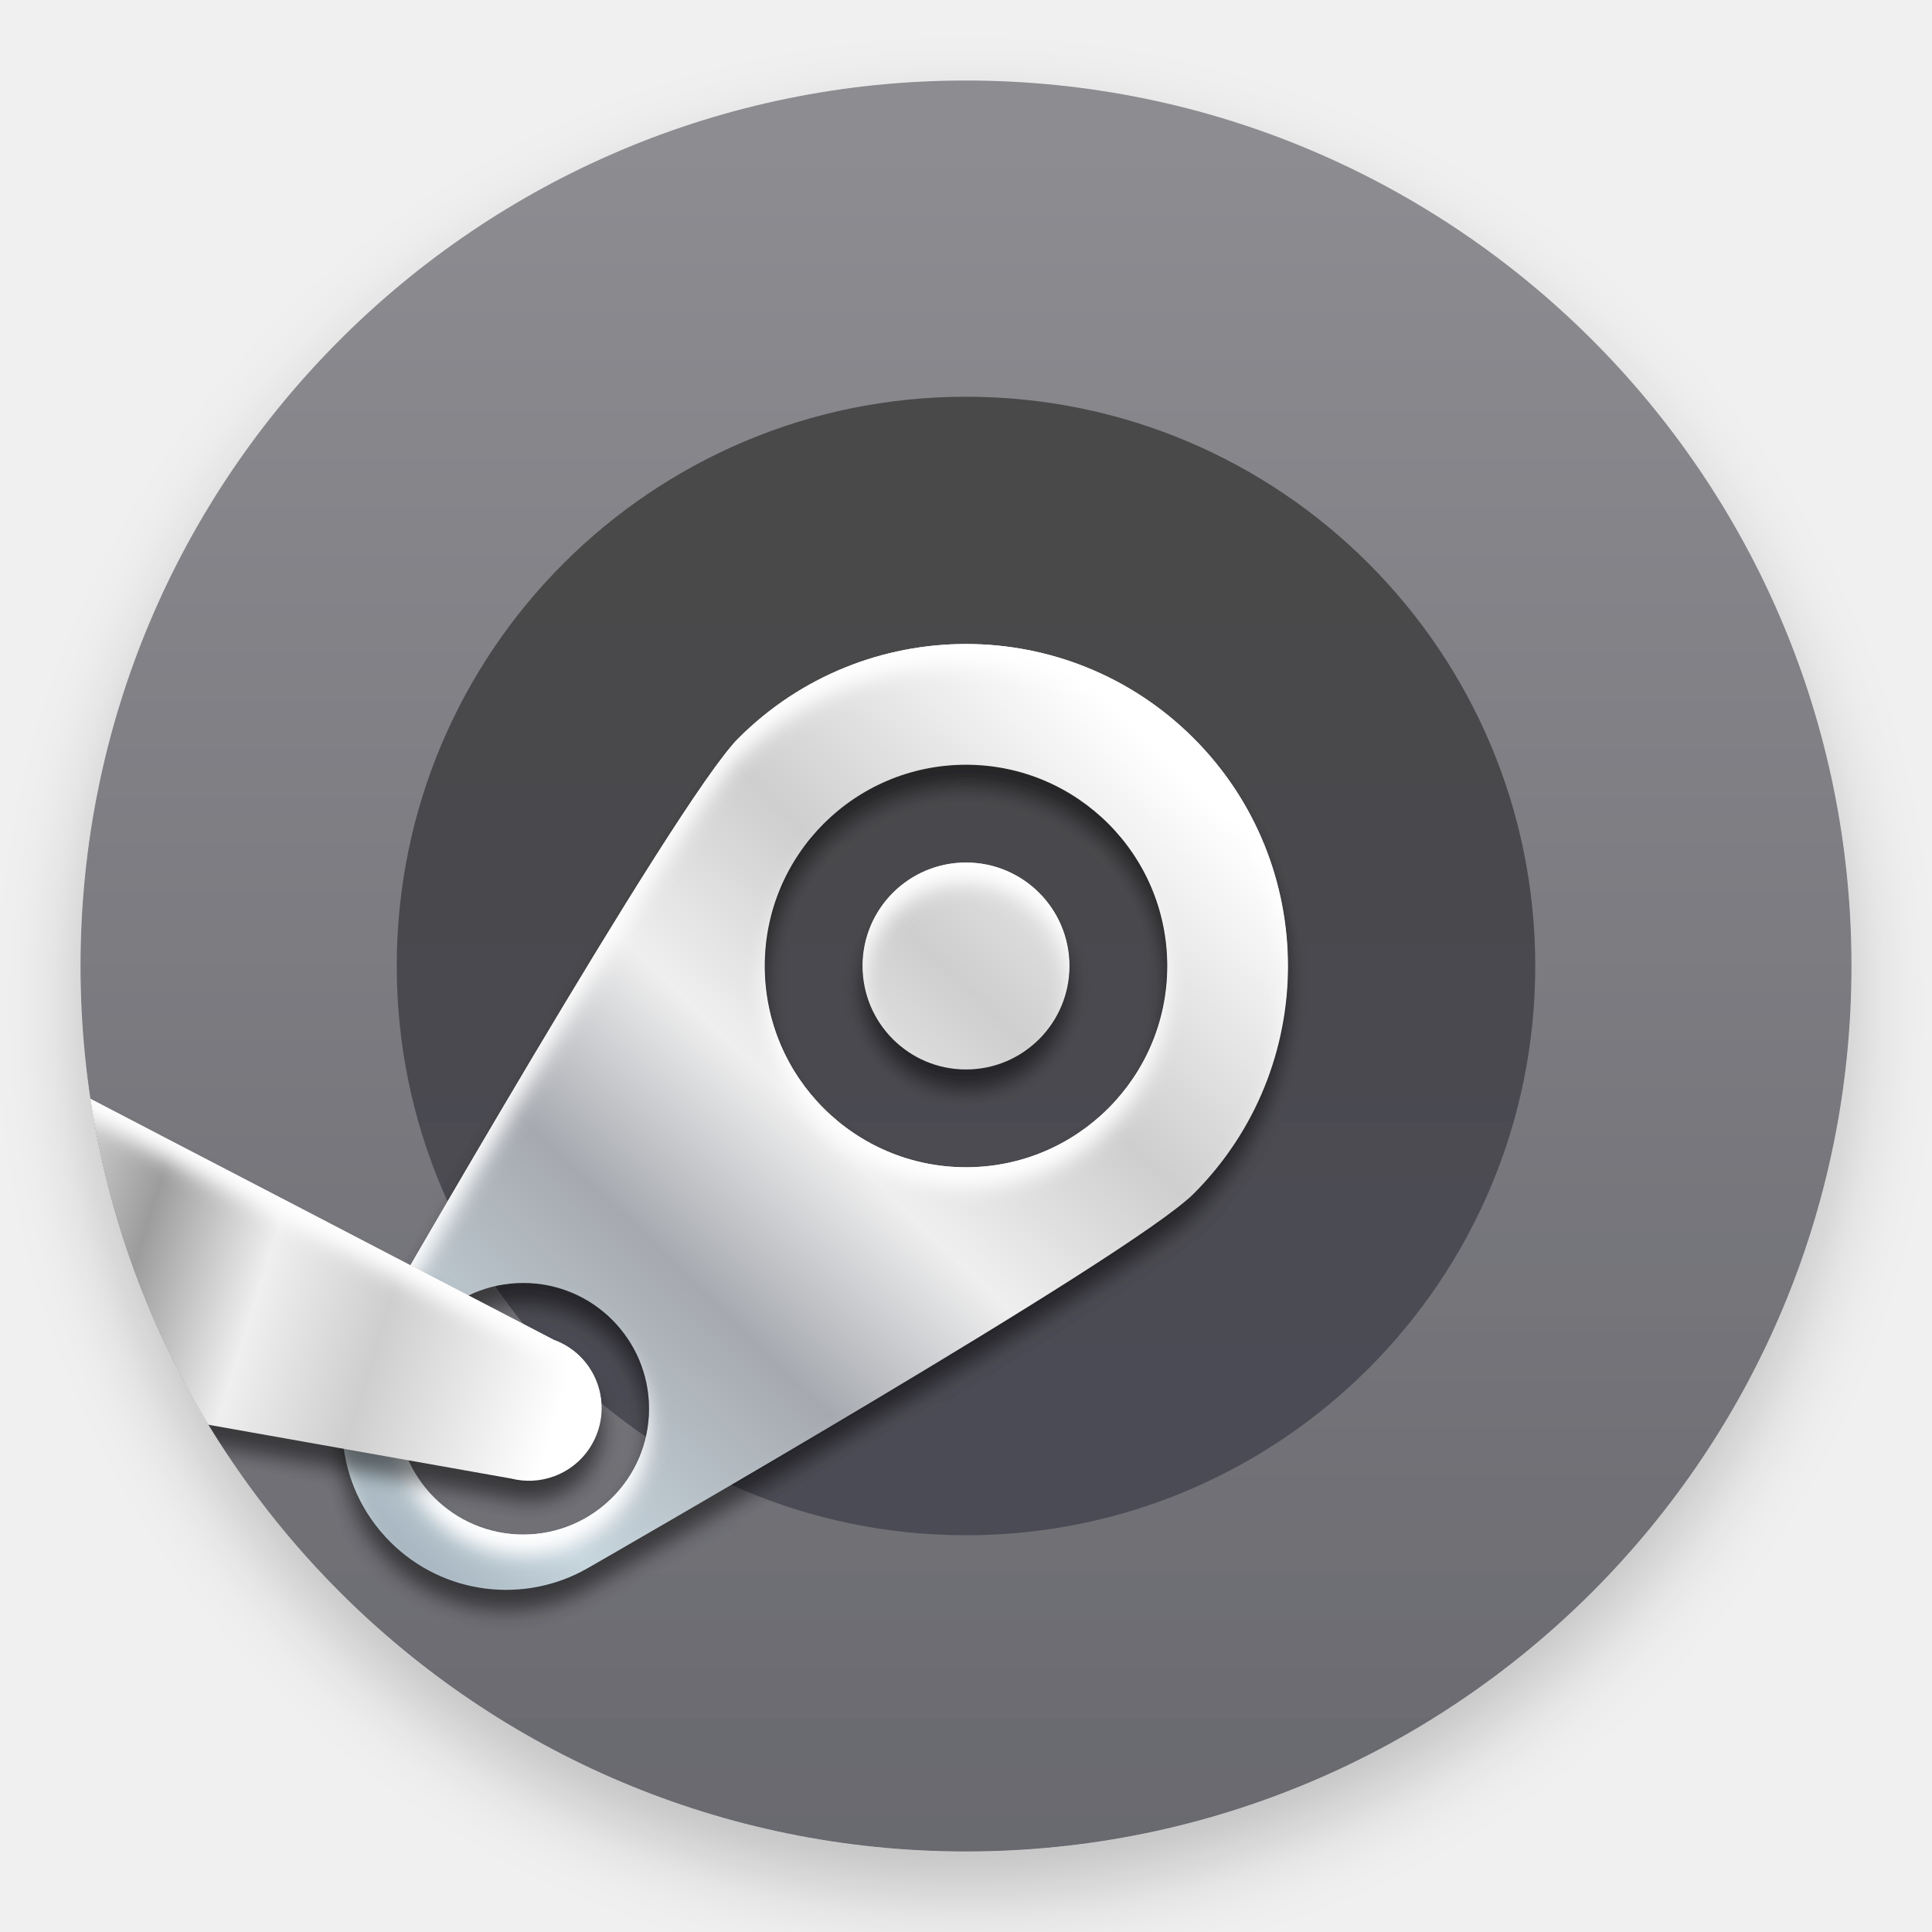
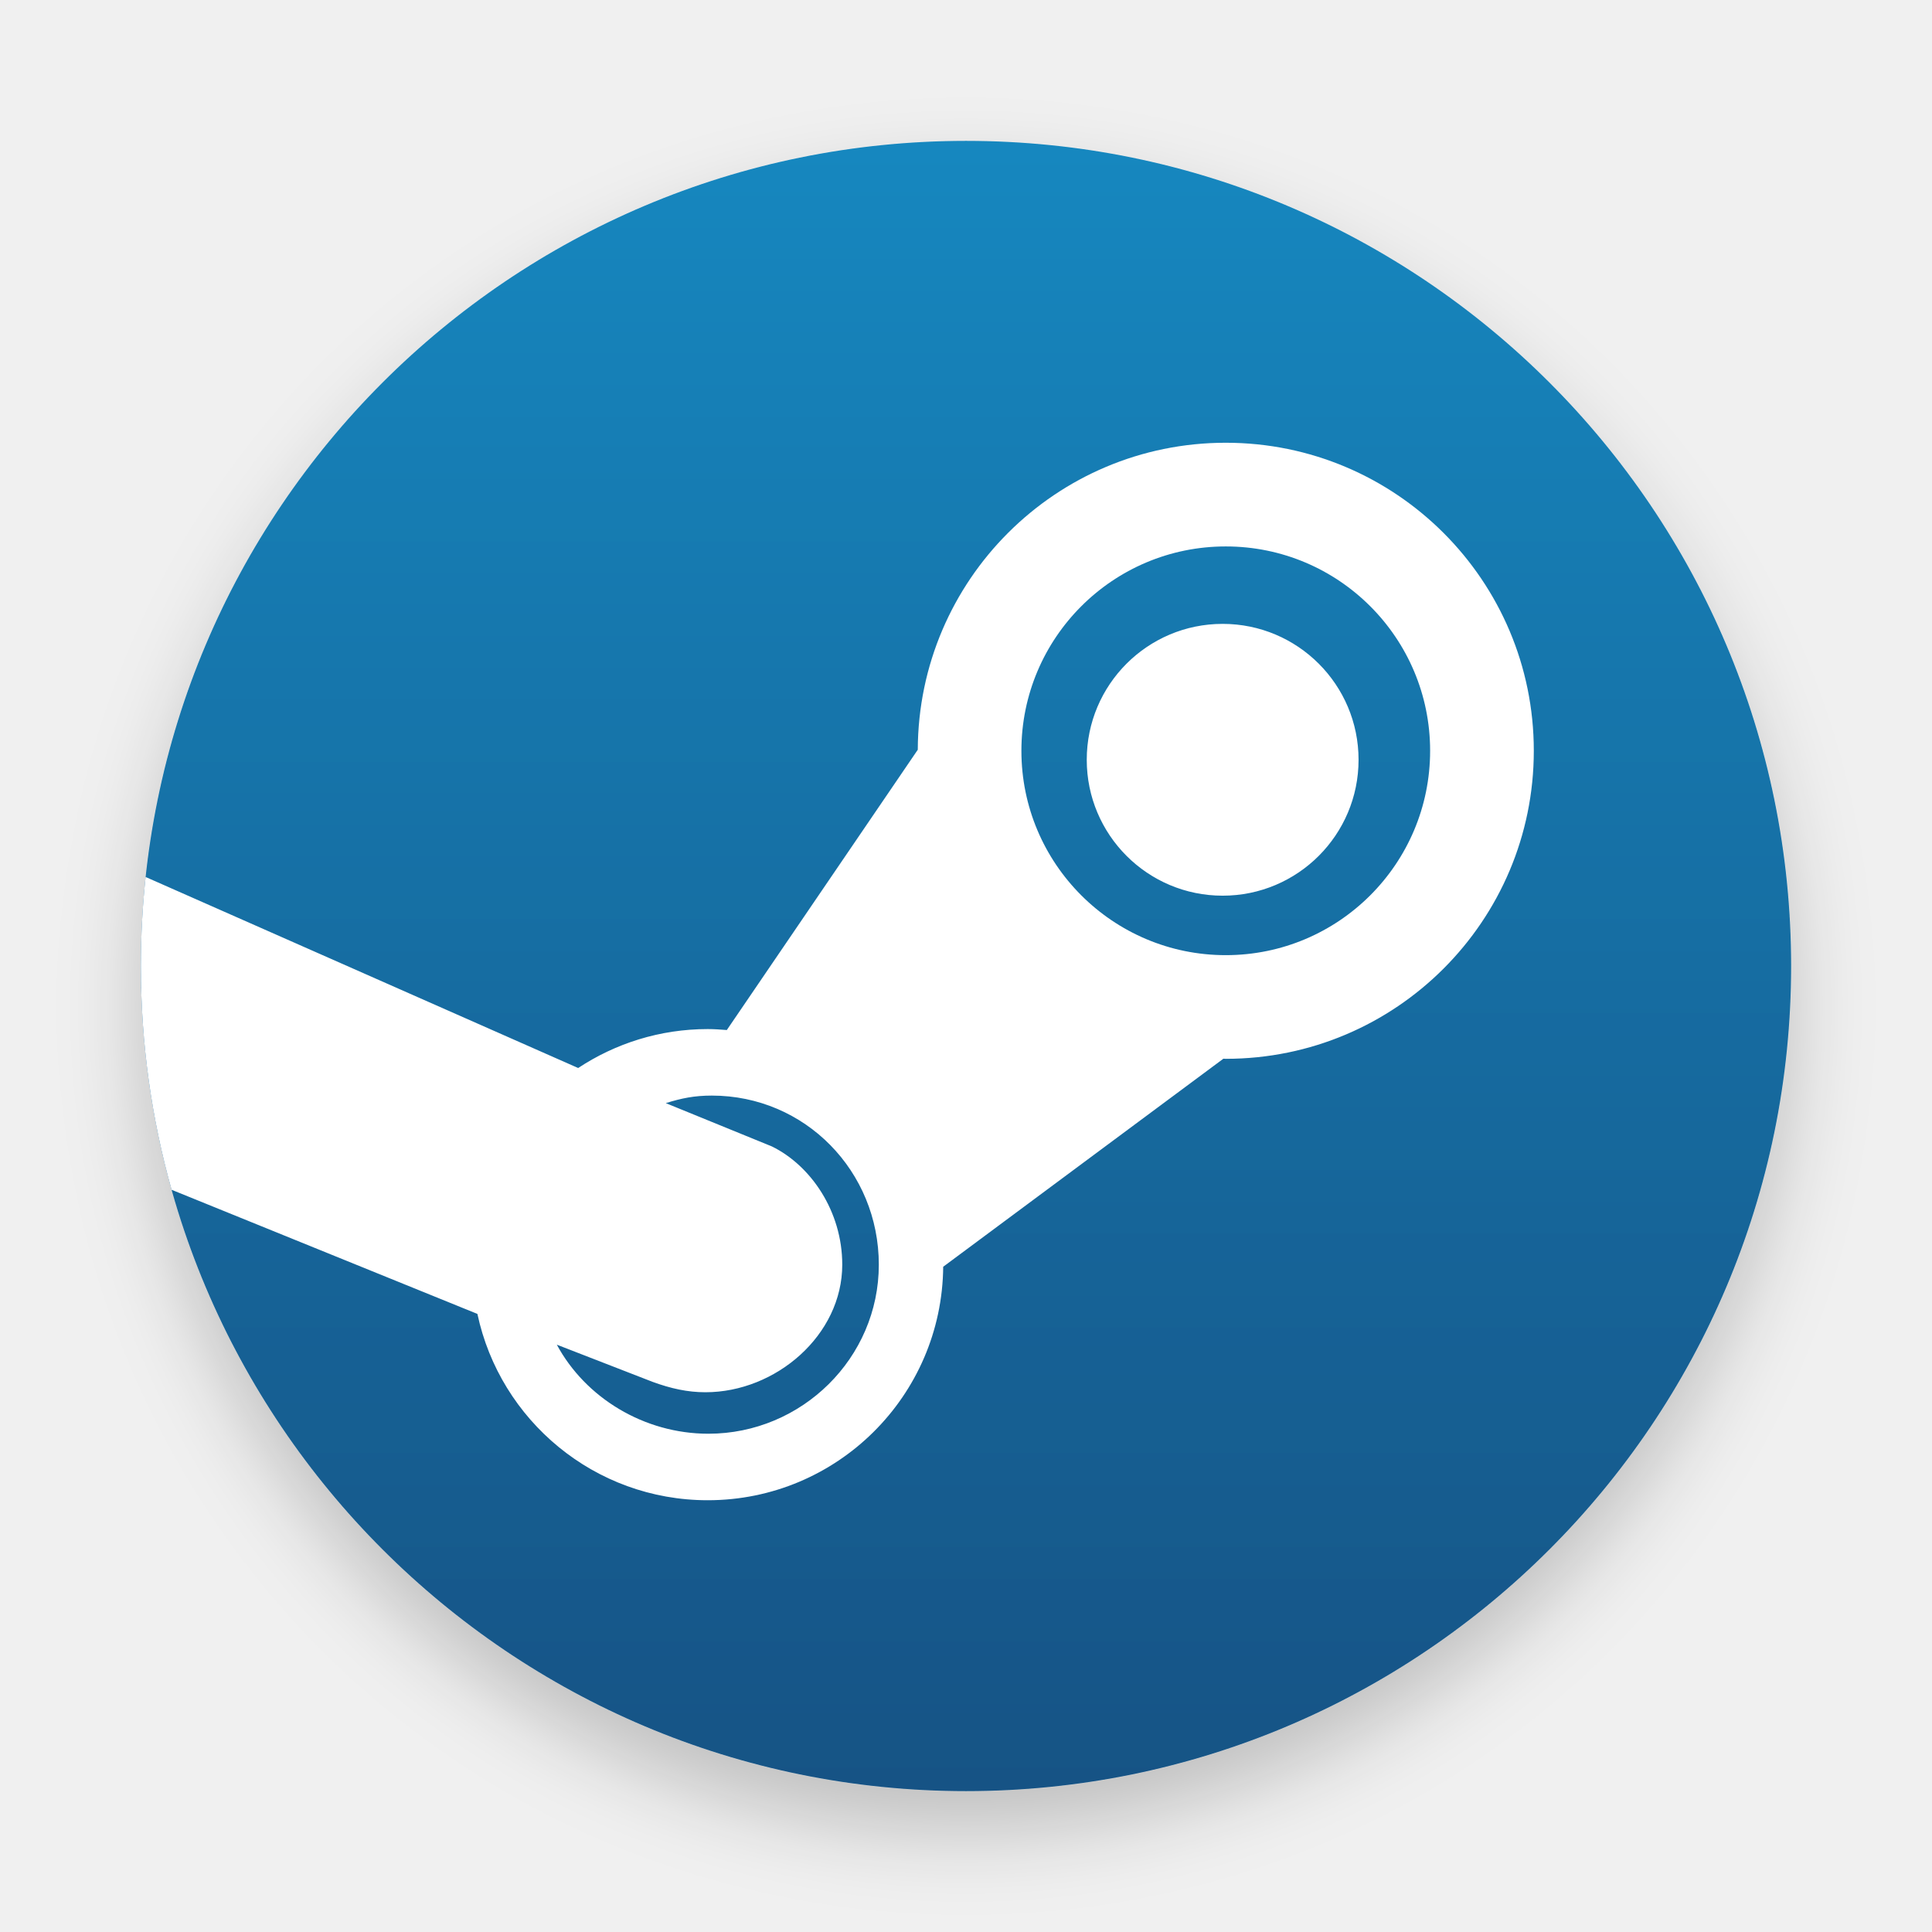
- <svg xmlns="http://www.w3.org/2000/svg" xmlns:xlink="http://www.w3.org/1999/xlink" width="96" height="96" viewBox="0 0 96 96">
+ <svg xmlns="http://www.w3.org/2000/svg" width="96" height="96" viewBox="0 0 96 96">
  <defs>
-     <filter id="steam-a" width="127.3%" height="127.3%" x="-13.6%" y="-13.6%" filterUnits="objectBoundingBox">
+     <filter id="steam_icon-a" width="129.3%" height="129.3%" x="-14.6%" y="-14.6%" filterUnits="objectBoundingBox">
      <feOffset dy="2" in="SourceAlpha" result="shadowOffsetOuter1" />
      <feGaussianBlur in="shadowOffsetOuter1" result="shadowBlurOuter1" stdDeviation="2" />
-       <feComposite in="shadowBlurOuter1" in2="SourceAlpha" operator="out" result="shadowBlurOuter1" />
      <feColorMatrix in="shadowBlurOuter1" result="shadowMatrixOuter1" values="0 0 0 0 0   0 0 0 0 0   0 0 0 0 0  0 0 0 0.2 0" />
      <feMerge>
        <feMergeNode in="shadowMatrixOuter1" />
        <feMergeNode in="SourceGraphic" />
      </feMerge>
    </filter>
-     <linearGradient id="steam-c" x1="50%" x2="50%" y1="2.868%" y2="100%">
-       <stop offset="0%" stop-color="#8C8C91" />
-       <stop offset="100%" stop-color="#69696F" />
+     <linearGradient id="steam_icon-b" x1="50%" x2="50%" y1="0%" y2="100%">
+       <stop offset="0%" stop-color="#1987BF" />
+       <stop offset="100%" stop-color="#145385" />
    </linearGradient>
-     <circle id="steam-b" cx="44" cy="44" r="44" />
-     <linearGradient id="steam-d" x1="50%" x2="50%" y1="2.868%" y2="100%">
-       <stop offset="0%" stop-color="#484848" />
-       <stop offset="100%" stop-color="#4C4C56" />
-     </linearGradient>
-     <linearGradient id="steam-h" x1="86.233%" x2="0%" y1="10.383%" y2="100%">
-       <stop offset="0%" stop-color="#FFF" />
-       <stop offset="26.14%" stop-color="#CECECE" />
-       <stop offset="43.549%" stop-color="#EFEFEF" />
-       <stop offset="60.658%" stop-color="#A6A9AF" />
-       <stop offset="84.44%" stop-color="#C6D5DD" />
-       <stop offset="100%" stop-color="#96A5B0" />
-     </linearGradient>
-     <path id="steam-g" d="M38.436,45.931 C35.325,47.708 31.292,47.269 28.637,44.613 C25.822,41.799 25.497,37.437 27.662,34.265 C27.944,33.851 42.819,7.803 45.936,4.686 C52.185,-1.562 62.315,-1.562 68.564,4.686 C74.812,10.935 74.812,21.065 68.564,27.314 C65.447,30.431 39.053,45.579 38.436,45.931 Z M57.25,26 C62.773,26 67.25,21.523 67.25,16 C67.25,10.477 62.773,6 57.25,6 C51.727,6 47.25,10.477 47.25,16 C47.25,21.523 51.727,26 57.25,26 Z M57.25,21.141 C54.411,21.141 52.109,18.839 52.109,16 C52.109,13.161 54.411,10.859 57.25,10.859 C60.089,10.859 62.391,13.161 62.391,16 C62.391,18.839 60.089,21.141 57.25,21.141 Z M35.25,44.25 C38.702,44.25 41.5,41.452 41.5,38 C41.5,34.548 38.702,31.75 35.25,31.75 C31.798,31.75 29,34.548 29,38 C29,41.452 31.798,44.25 35.25,44.25 Z M35.25,40 C34.145,40 33.25,39.105 33.25,38 C33.25,36.895 34.145,36 35.25,36 C36.355,36 37.25,36.895 37.25,38 C37.25,39.105 36.355,40 35.25,40 Z" />
-     <filter id="steam-f" width="108.5%" height="108.5%" x="-4.3%" y="-2.1%" filterUnits="objectBoundingBox">
-       <feOffset dy="1" in="SourceAlpha" result="shadowOffsetOuter1" />
-       <feGaussianBlur in="shadowOffsetOuter1" result="shadowBlurOuter1" stdDeviation=".5" />
-       <feColorMatrix in="shadowBlurOuter1" values="0 0 0 0 0   0 0 0 0 0   0 0 0 0 0  0 0 0 0.5 0" />
-     </filter>
-     <filter id="steam-i" width="108.5%" height="108.5%" x="-4.3%" y="-2.1%" filterUnits="objectBoundingBox">
-       <feGaussianBlur in="SourceAlpha" result="shadowBlurInner1" stdDeviation=".5" />
-       <feOffset dy="1" in="shadowBlurInner1" result="shadowOffsetInner1" />
-       <feComposite in="shadowOffsetInner1" in2="SourceAlpha" k2="-1" k3="1" operator="arithmetic" result="shadowInnerInner1" />
-       <feColorMatrix in="shadowInnerInner1" values="0 0 0 0 1   0 0 0 0 1   0 0 0 0 1  0 0 0 1 0" />
-     </filter>
-     <linearGradient id="steam-l" x1="100%" x2="4.505%" y1="61.291%" y2="41.564%">
-       <stop offset="0%" stop-color="#FFF" />
-       <stop offset="26.14%" stop-color="#CECECE" />
-       <stop offset="43.549%" stop-color="#EFEFEF" />
-       <stop offset="60.658%" stop-color="#9C9C9C" />
-       <stop offset="84.44%" stop-color="#FFF" />
-       <stop offset="100%" stop-color="#DFE9F1" />
-     </linearGradient>
-     <path id="steam-k" d="M34.656,41.47 C35.332,41.641 36.065,41.617 36.769,41.361 C38.642,40.679 39.608,38.608 38.926,36.735 C38.543,35.681 37.719,34.915 36.738,34.567 L36.74,34.562 L1.278,16.112 L0.674,20.597 L0.155,24.599 L5.519,36.292 L34.656,41.47 L34.656,41.47 Z" />
-     <filter id="steam-j" width="110.3%" height="115.7%" x="-5.1%" y="-3.9%" filterUnits="objectBoundingBox">
-       <feOffset dy="1" in="SourceAlpha" result="shadowOffsetOuter1" />
-       <feGaussianBlur in="shadowOffsetOuter1" result="shadowBlurOuter1" stdDeviation=".5" />
-       <feColorMatrix in="shadowBlurOuter1" values="0 0 0 0 0   0 0 0 0 0   0 0 0 0 0  0 0 0 0.5 0" />
-     </filter>
-     <filter id="steam-m" width="110.3%" height="115.7%" x="-5.1%" y="-3.9%" filterUnits="objectBoundingBox">
-       <feGaussianBlur in="SourceAlpha" result="shadowBlurInner1" stdDeviation=".5" />
-       <feOffset dy="1" in="shadowBlurInner1" result="shadowOffsetInner1" />
-       <feComposite in="shadowOffsetInner1" in2="SourceAlpha" k2="-1" k3="1" operator="arithmetic" result="shadowInnerInner1" />
-       <feColorMatrix in="shadowInnerInner1" values="0 0 0 0 1   0 0 0 0 1   0 0 0 0 1  0 0 0 1 0" />
-     </filter>
  </defs>
-   <g fill="none" fill-rule="evenodd" filter="url(#steam-a)" transform="translate(4 4)">
-     <mask id="steam-e" fill="#fff">
-       <use xlink:href="#steam-b" />
-     </mask>
-     <use fill="url(#steam-c)" xlink:href="#steam-b" />
-     <circle cx="44" cy="44" r="28.286" fill="url(#steam-d)" mask="url(#steam-e)" />
-     <g mask="url(#steam-e)">
-       <g transform="translate(-13.25 28)">
-         <use fill="#000" filter="url(#steam-f)" xlink:href="#steam-g" />
-         <use fill="url(#steam-h)" xlink:href="#steam-g" />
-         <use fill="#000" filter="url(#steam-i)" xlink:href="#steam-g" />
-         <use fill="#000" filter="url(#steam-j)" xlink:href="#steam-k" />
-         <use fill="url(#steam-l)" xlink:href="#steam-k" />
-         <use fill="#000" filter="url(#steam-m)" xlink:href="#steam-k" />
-       </g>
-     </g>
+   <g fill="none" filter="url(#steam_icon-a)" transform="translate(7 7)">
+     <circle cx="41" cy="41" r="41" fill="url(#steam_icon-b)" />
+     <path fill="#FFF" d="M53.908,15 C62.361,15 69.214,21.853 69.214,30.306 C69.214,38.759 62.361,45.612 53.908,45.612 C53.867,45.612 53.831,45.606 53.79,45.606 L53.79,45.606 L39.867,55.944 C39.811,62.361 34.596,67.546 28.167,67.546 C22.543,67.546 17.849,63.577 16.722,58.288 L16.722,58.288 L1.526,52.119 C0.532,48.583 0,44.854 0,41 C0,39.506 0.08,38.03 0.236,36.577 L21.729,46.069 C23.577,44.848 25.789,44.134 28.167,44.134 C28.488,44.134 28.802,44.157 29.115,44.182 L29.115,44.182 L38.604,30.254 C38.633,21.824 45.472,15 53.908,15 Z M28.368,47.439 C27.502,47.439 26.867,47.57 26.082,47.814 L26.082,47.814 L31.353,49.965 C33.282,50.908 34.851,53.181 34.851,55.84 C34.851,59.342 31.554,62.18 28.052,62.18 C27.162,62.18 26.336,61.995 25.435,61.667 L25.435,61.667 L20.668,59.816 C22.086,62.45 24.999,64.241 28.2,64.241 C32.839,64.241 36.668,60.48 36.668,55.84 C36.668,51.2 33.008,47.439 28.368,47.439 Z M53.908,20.152 C48.299,20.152 43.753,24.697 43.753,30.306 C43.753,35.915 48.299,40.461 53.908,40.461 C59.517,40.461 64.062,35.915 64.062,30.306 C64.062,24.697 59.517,20.152 53.908,20.152 Z M53.753,24 C57.482,24 60.506,27.023 60.506,30.753 C60.506,34.482 57.482,37.506 53.753,37.506 C50.023,37.506 47,34.482 47,30.753 C47,27.023 50.023,24 53.753,24 Z" />
  </g>
</svg>
